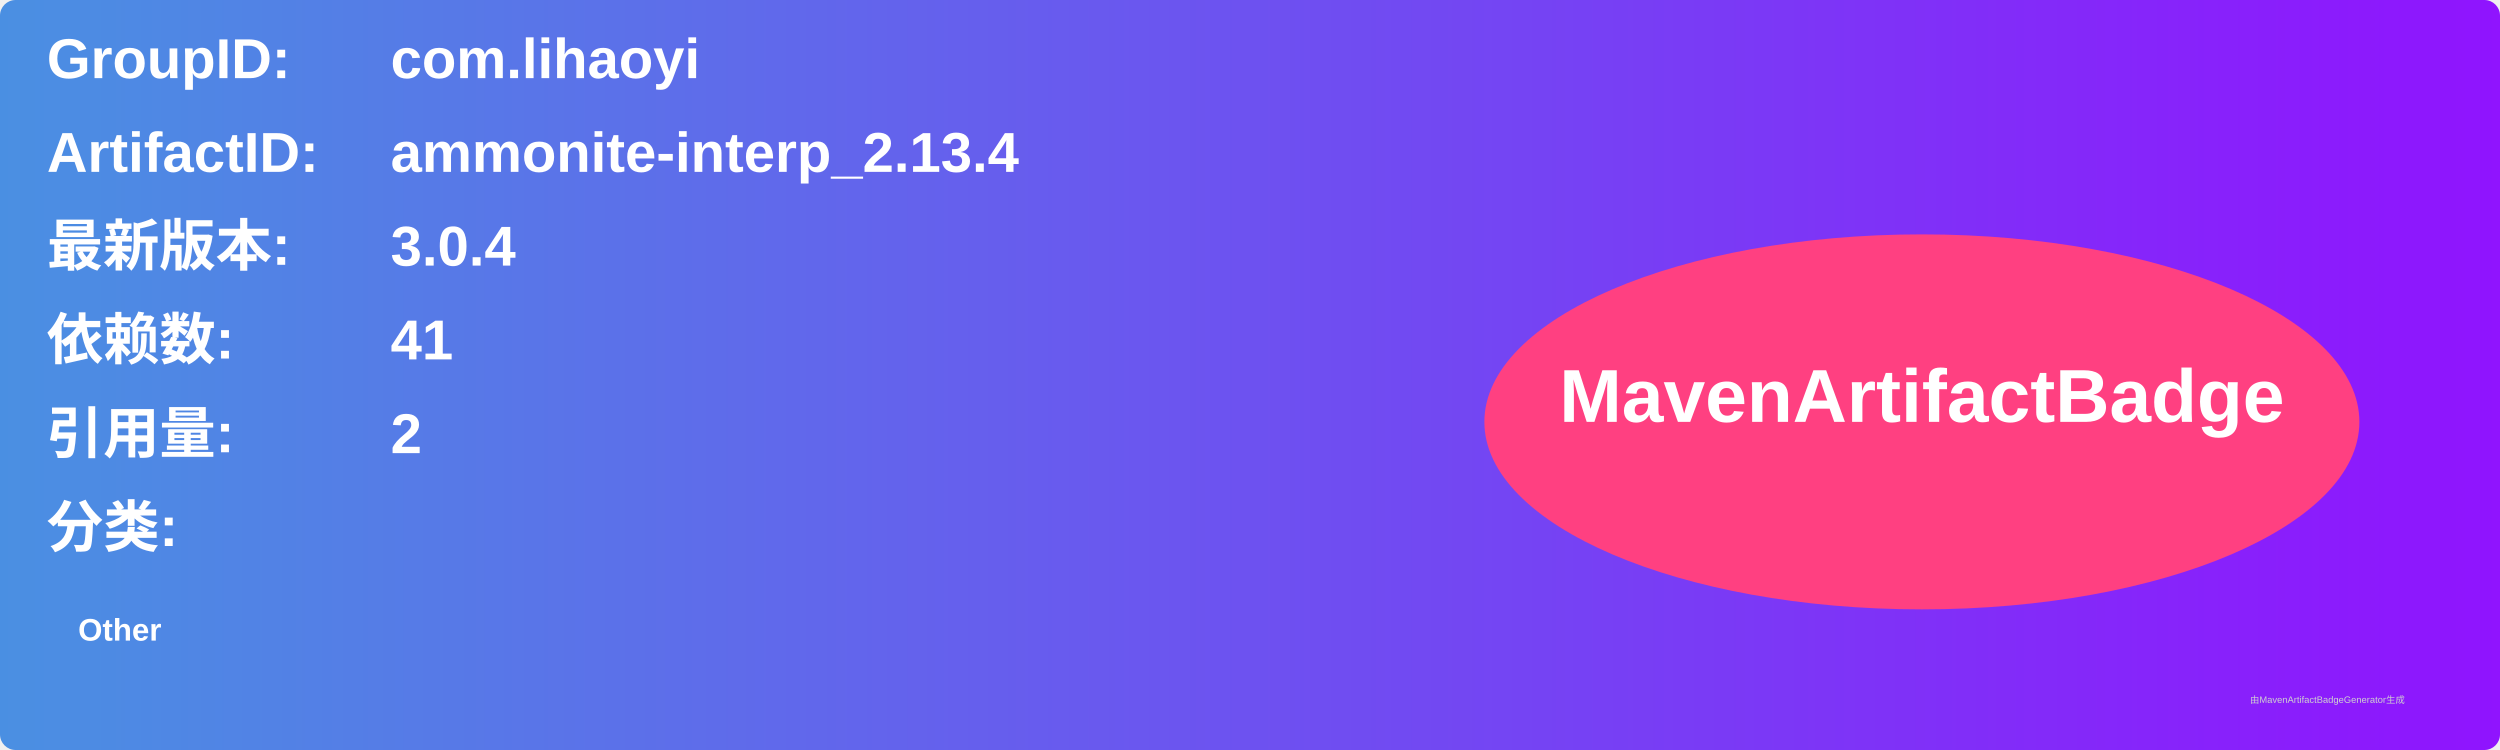
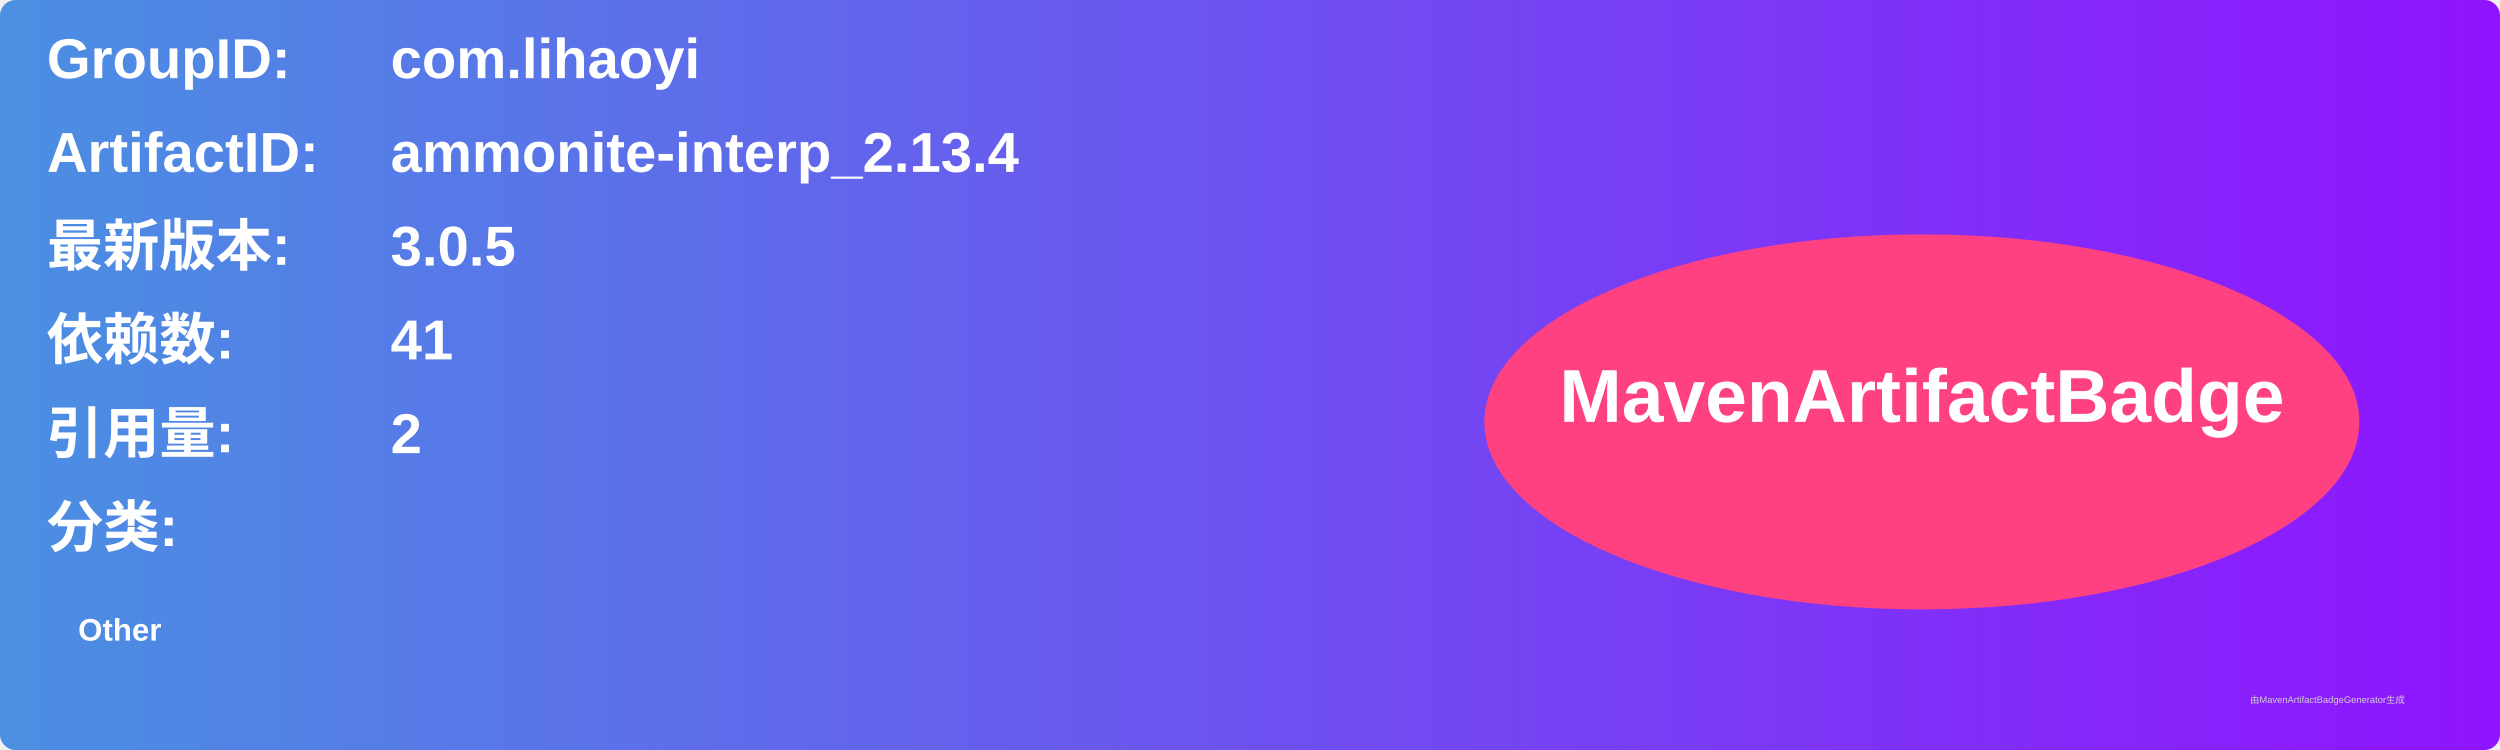
<svg xmlns="http://www.w3.org/2000/svg" width="800" height="240" viewBox="0 0 800 240">
  <linearGradient id="grad" x1="0%" y1="0%" x2="100%" y2="0%">
    <stop offset="0%" stop-color="#4a90e2" />
    <stop offset="100%" stop-color="#9013fe" />
  </linearGradient>
  <rect width="100%" height="100%" rx="5" ry="5" fill="url(#grad)" />
  <g transform="translate(15, 15)">
    <text x="0" y="10" font-family="Arial" font-size="18" fill="white" font-weight="bold" width="260">GroupID:</text>
    <text x="110" y="10" font-family="Arial" font-size="18" fill="white" font-weight="bold" width="460">com.lihaoyi</text>
    <text x="0" y="40" font-family="Arial" font-size="18" fill="white" font-weight="bold" width="260">ArtifactID:</text>
    <text x="110" y="40" font-family="Arial" font-size="18" fill="white" font-weight="bold" width="460">ammonite-interp_2.13.4</text>
    <text x="0" y="70" font-family="Arial" font-size="18" fill="white" font-weight="bold">最新版本:</text>
    <text x="110" y="70" font-family="Arial" font-size="18" fill="white" font-weight="bold">
-       <tspan font-weight="bold">3.0.4</tspan>
+       <tspan font-weight="bold">3.0.5</tspan>
    </text>
    <text x="0" y="100" font-family="Arial" font-size="18" fill="white" font-weight="bold">依赖数: </text>
    <text x="110" y="100" font-family="Arial" font-size="18" fill="white">
      <tspan font-weight="bold">41</tspan>
    </text>
    <text x="0" y="130" font-family="Arial" font-size="18" fill="white" font-weight="bold">引用量: </text>
    <text x="110" y="130" font-family="Arial" font-size="18" fill="white">
      <tspan font-weight="bold">2</tspan>
    </text>
    <text x="0" y="160" font-family="Arial" font-size="18" fill="white" font-weight="bold">分类:</text>
    <text x="10" y="190" font-family="Arial" font-size="10" fill="white">
      <tspan font-weight="bold">Other</tspan>
    </text>
    <ellipse cx="600" cy="120" rx="140" ry="60" fill="#ff4081" />
    <text x="600" y="120" text-anchor="middle" font-family="Arial" font-size="24" fill="white" font-weight="bold">MavenArtifactBadge</text>
  </g>
  <text x="720" y="225" font-family="Arial" font-size="3" fill="#d0d0d0">由MavenArtifactBadgeGenerator生成</text>
</svg>
